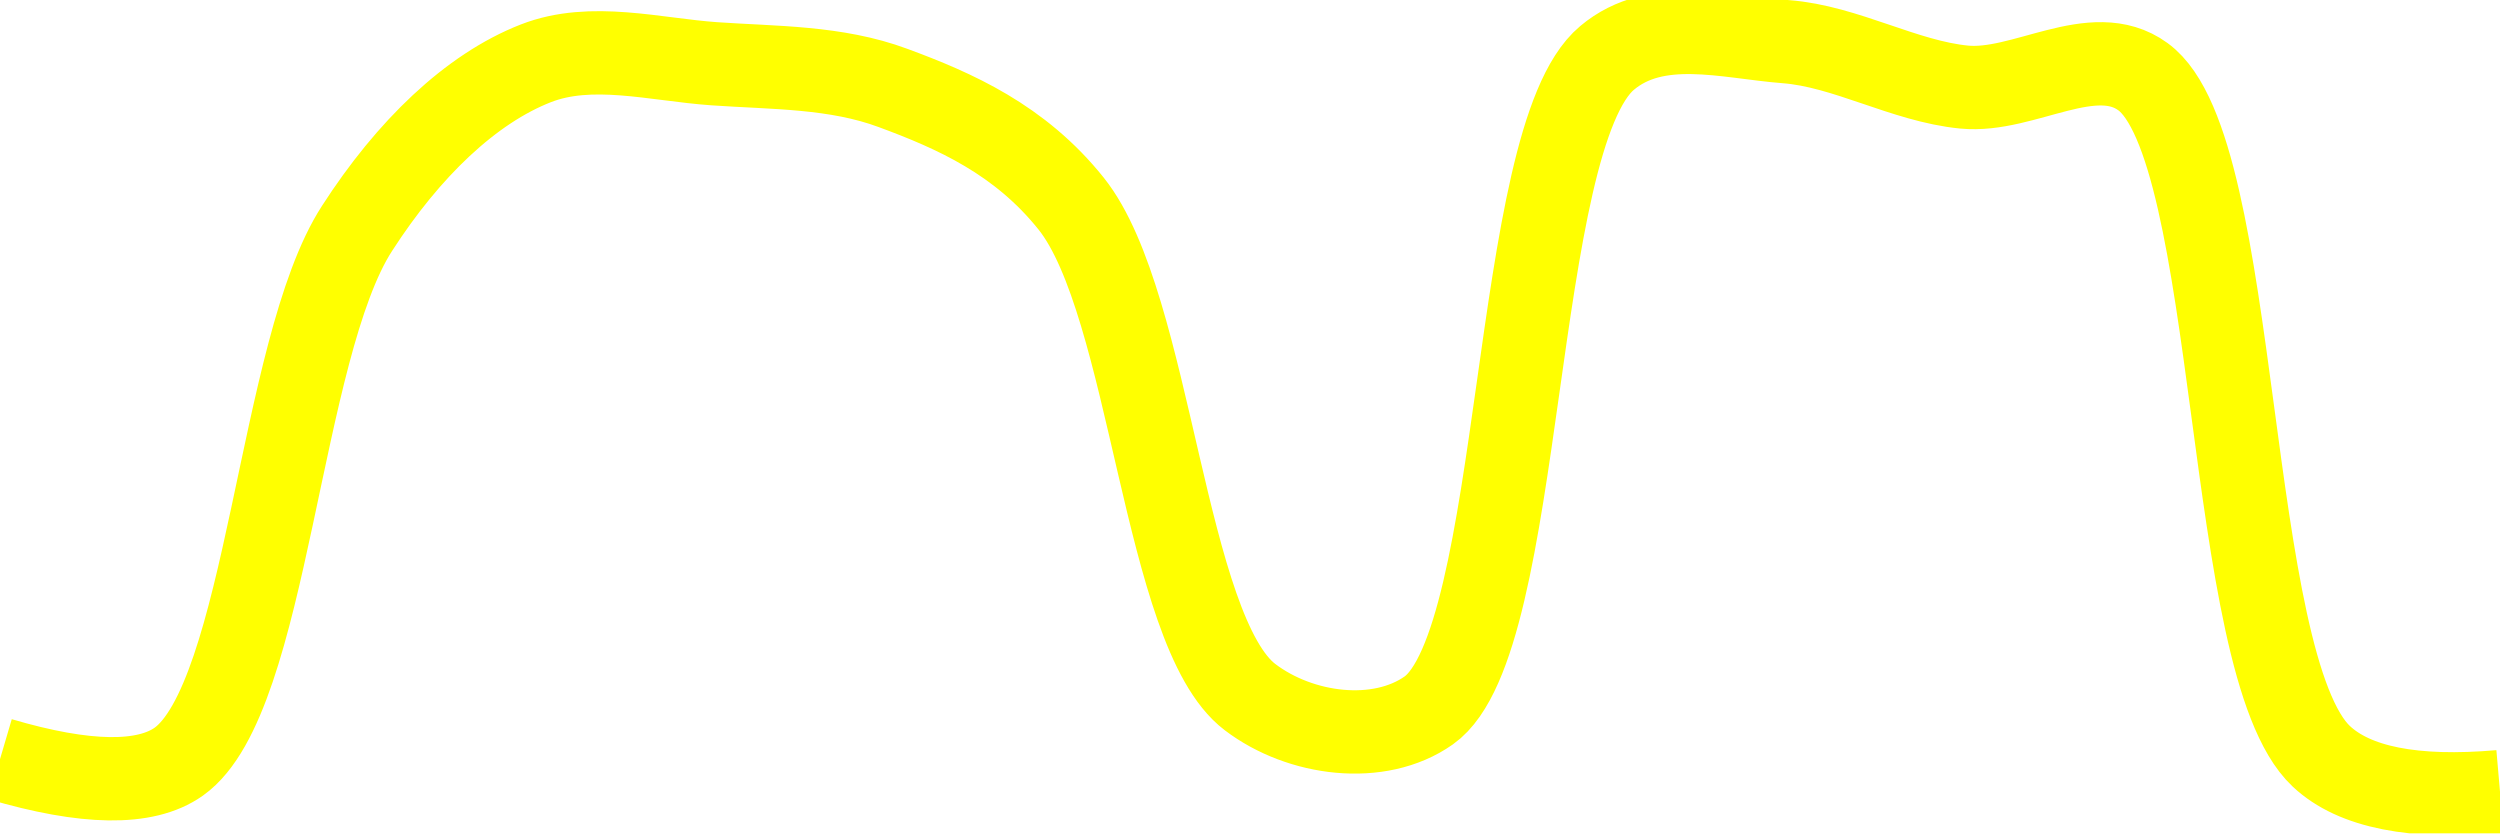
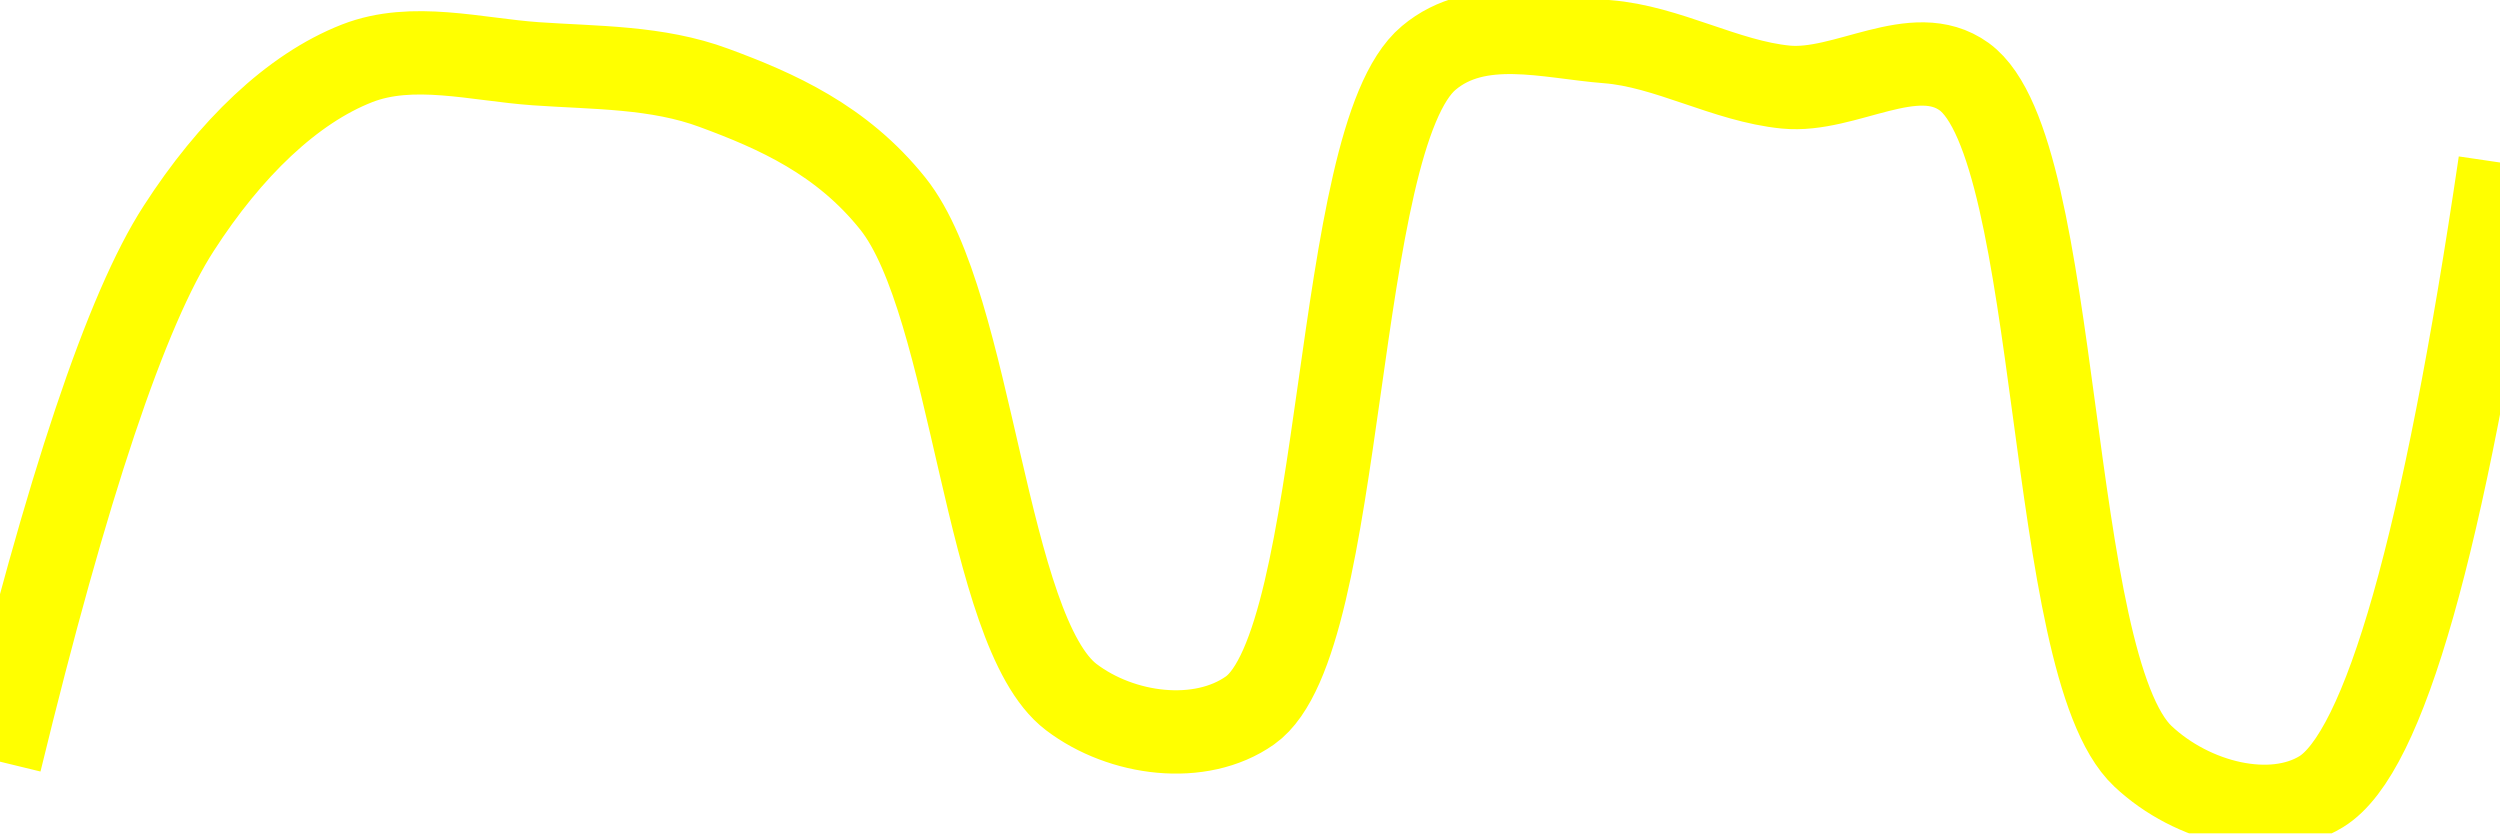
<svg xmlns="http://www.w3.org/2000/svg" class="main-svg" width="60" height="20" style="" viewBox="0 0 60 20">
  <rect x="0" y="0" width="60" height="20" style="fill: rgb(0, 0, 0); fill-opacity: 0;" />
-   <defs id="defs-00dc36">
+   <defs id="defs-fcdb62">
    <g class="clips">
-       <clipPath id="clip00dc36xyplot" class="plotclip">
+       <clipPath id="clipfcdb62xyplot" class="plotclip">
        <rect width="60" height="20" />
      </clipPath>
-       <clipPath class="axesclip" id="clip00dc36x">
+       <clipPath class="axesclip" id="clipfcdb62x">
        <rect x="0" y="0" width="60" height="20" />
      </clipPath>
-       <clipPath class="axesclip" id="clip00dc36y">
+       <clipPath class="axesclip" id="clipfcdb62y">
        <rect x="0" y="0" width="60" height="20" />
      </clipPath>
-       <clipPath class="axesclip" id="clip00dc36xy">
+       <clipPath class="axesclip" id="clipfcdb62xy">
        <rect x="0" y="0" width="60" height="20" />
      </clipPath>
    </g>
    <g class="gradients" />
    <g class="patterns" />
  </defs>
  <g class="bglayer">
    <rect class="bg" x="0" y="0" width="60" height="20" style="fill: rgb(0, 0, 0); fill-opacity: 0; stroke-width: 0;" />
  </g>
  <g class="layer-below">
    <g class="imagelayer" />
    <g class="shapelayer" />
  </g>
  <g class="cartesianlayer">
    <g class="subplot xy">
      <g class="layer-subplot">
        <g class="shapelayer" />
        <g class="imagelayer" />
      </g>
      <g class="minor-gridlayer">
        <g class="x" />
        <g class="y" />
      </g>
      <g class="gridlayer">
        <g class="x" />
        <g class="y" />
      </g>
      <g class="zerolinelayer" />
      <g class="layer-between">
        <g class="shapelayer" />
        <g class="imagelayer" />
      </g>
      <path class="xlines-below" />
      <path class="ylines-below" />
      <g class="overlines-below" />
      <g class="xaxislayer-below" />
      <g class="yaxislayer-below" />
      <g class="overaxes-below" />
      <g class="overplot">
-         <g class="xy" transform="" clip-path="url(#clip00dc36xyplot)">
+         <g class="xy" transform="" clip-path="url(#clipfcdb62xyplot)">
          <g class="scatterlayer mlayer">
-             <g class="trace scatter tracee60606" style="stroke-miterlimit: 2; opacity: 1;">
+             <g class="trace scatter tracee661d5" style="stroke-miterlimit: 2; opacity: 1;">
              <g class="fills" />
              <g class="errorbars" />
              <g class="lines">
-                 <path class="js-line" d="M0,18.22Q3.09,19.13 4.29,18.28C6.43,16.76 6.69,8.38 8.57,5.48C9.8,3.57 11.3,2.13 12.86,1.52C14.19,1 15.72,1.43 17.14,1.53C18.57,1.63 20.06,1.6 21.43,2.11C22.92,2.66 24.48,3.35 25.71,4.89C27.64,7.31 27.93,15.16 30,16.73C31.21,17.65 33.1,17.89 34.29,17.05C36.61,15.41 36.25,3.33 38.57,1.39C39.76,0.39 41.44,0.89 42.86,1C44.3,1.11 45.7,1.95 47.14,2.09C48.56,2.23 50.24,0.97 51.43,1.84C53.79,3.55 53.37,15.95 55.71,18.15Q56.9,19.27 60,19" style="vector-effect: none; fill: none; stroke: rgb(255, 255, 0); stroke-opacity: 1; stroke-width: 2px; opacity: 1;" />
+                 <path class="js-line" d="M0,18.28Q2.41,8.38 4.29,5.48C5.52,3.57 7.01,2.13 8.57,1.52C9.9,1 11.43,1.43 12.86,1.53C14.29,1.63 15.77,1.6 17.14,2.11C18.63,2.66 20.2,3.35 21.43,4.89C23.36,7.31 23.64,15.16 25.71,16.73C26.92,17.65 28.81,17.89 30,17.05C32.32,15.41 31.97,3.33 34.29,1.39C35.48,0.39 37.15,0.89 38.57,1C40.01,1.11 41.42,1.95 42.86,2.09C44.28,2.23 45.95,0.98 47.14,1.84C49.5,3.55 49.09,15.95 51.43,18.15C52.62,19.27 54.52,19.73 55.71,19Q57.98,17.61 60,3.9" style="vector-effect: none; fill: none; stroke: rgb(255, 255, 0); stroke-opacity: 1; stroke-width: 2px; opacity: 1;" />
              </g>
              <g class="points" />
              <g class="text" />
            </g>
          </g>
        </g>
      </g>
      <path class="xlines-above crisp" d="M0,0" style="fill: none;" />
      <path class="ylines-above crisp" d="M0,0" style="fill: none;" />
      <g class="overlines-above" />
      <g class="xaxislayer-above" />
      <g class="yaxislayer-above" />
      <g class="overaxes-above" />
    </g>
  </g>
  <g class="polarlayer" />
  <g class="smithlayer" />
  <g class="ternarylayer" />
  <g class="geolayer" />
  <g class="funnelarealayer" />
  <g class="pielayer" />
  <g class="iciclelayer" />
  <g class="treemaplayer" />
  <g class="sunburstlayer" />
  <g class="glimages" />
-   <defs id="topdefs-00dc36">
+   <defs id="topdefs-fcdb62">
    <g class="clips" />
  </defs>
  <g class="layer-above">
    <g class="imagelayer" />
    <g class="shapelayer" />
  </g>
  <g class="infolayer">
    <g class="g-gtitle" />
  </g>
</svg>
